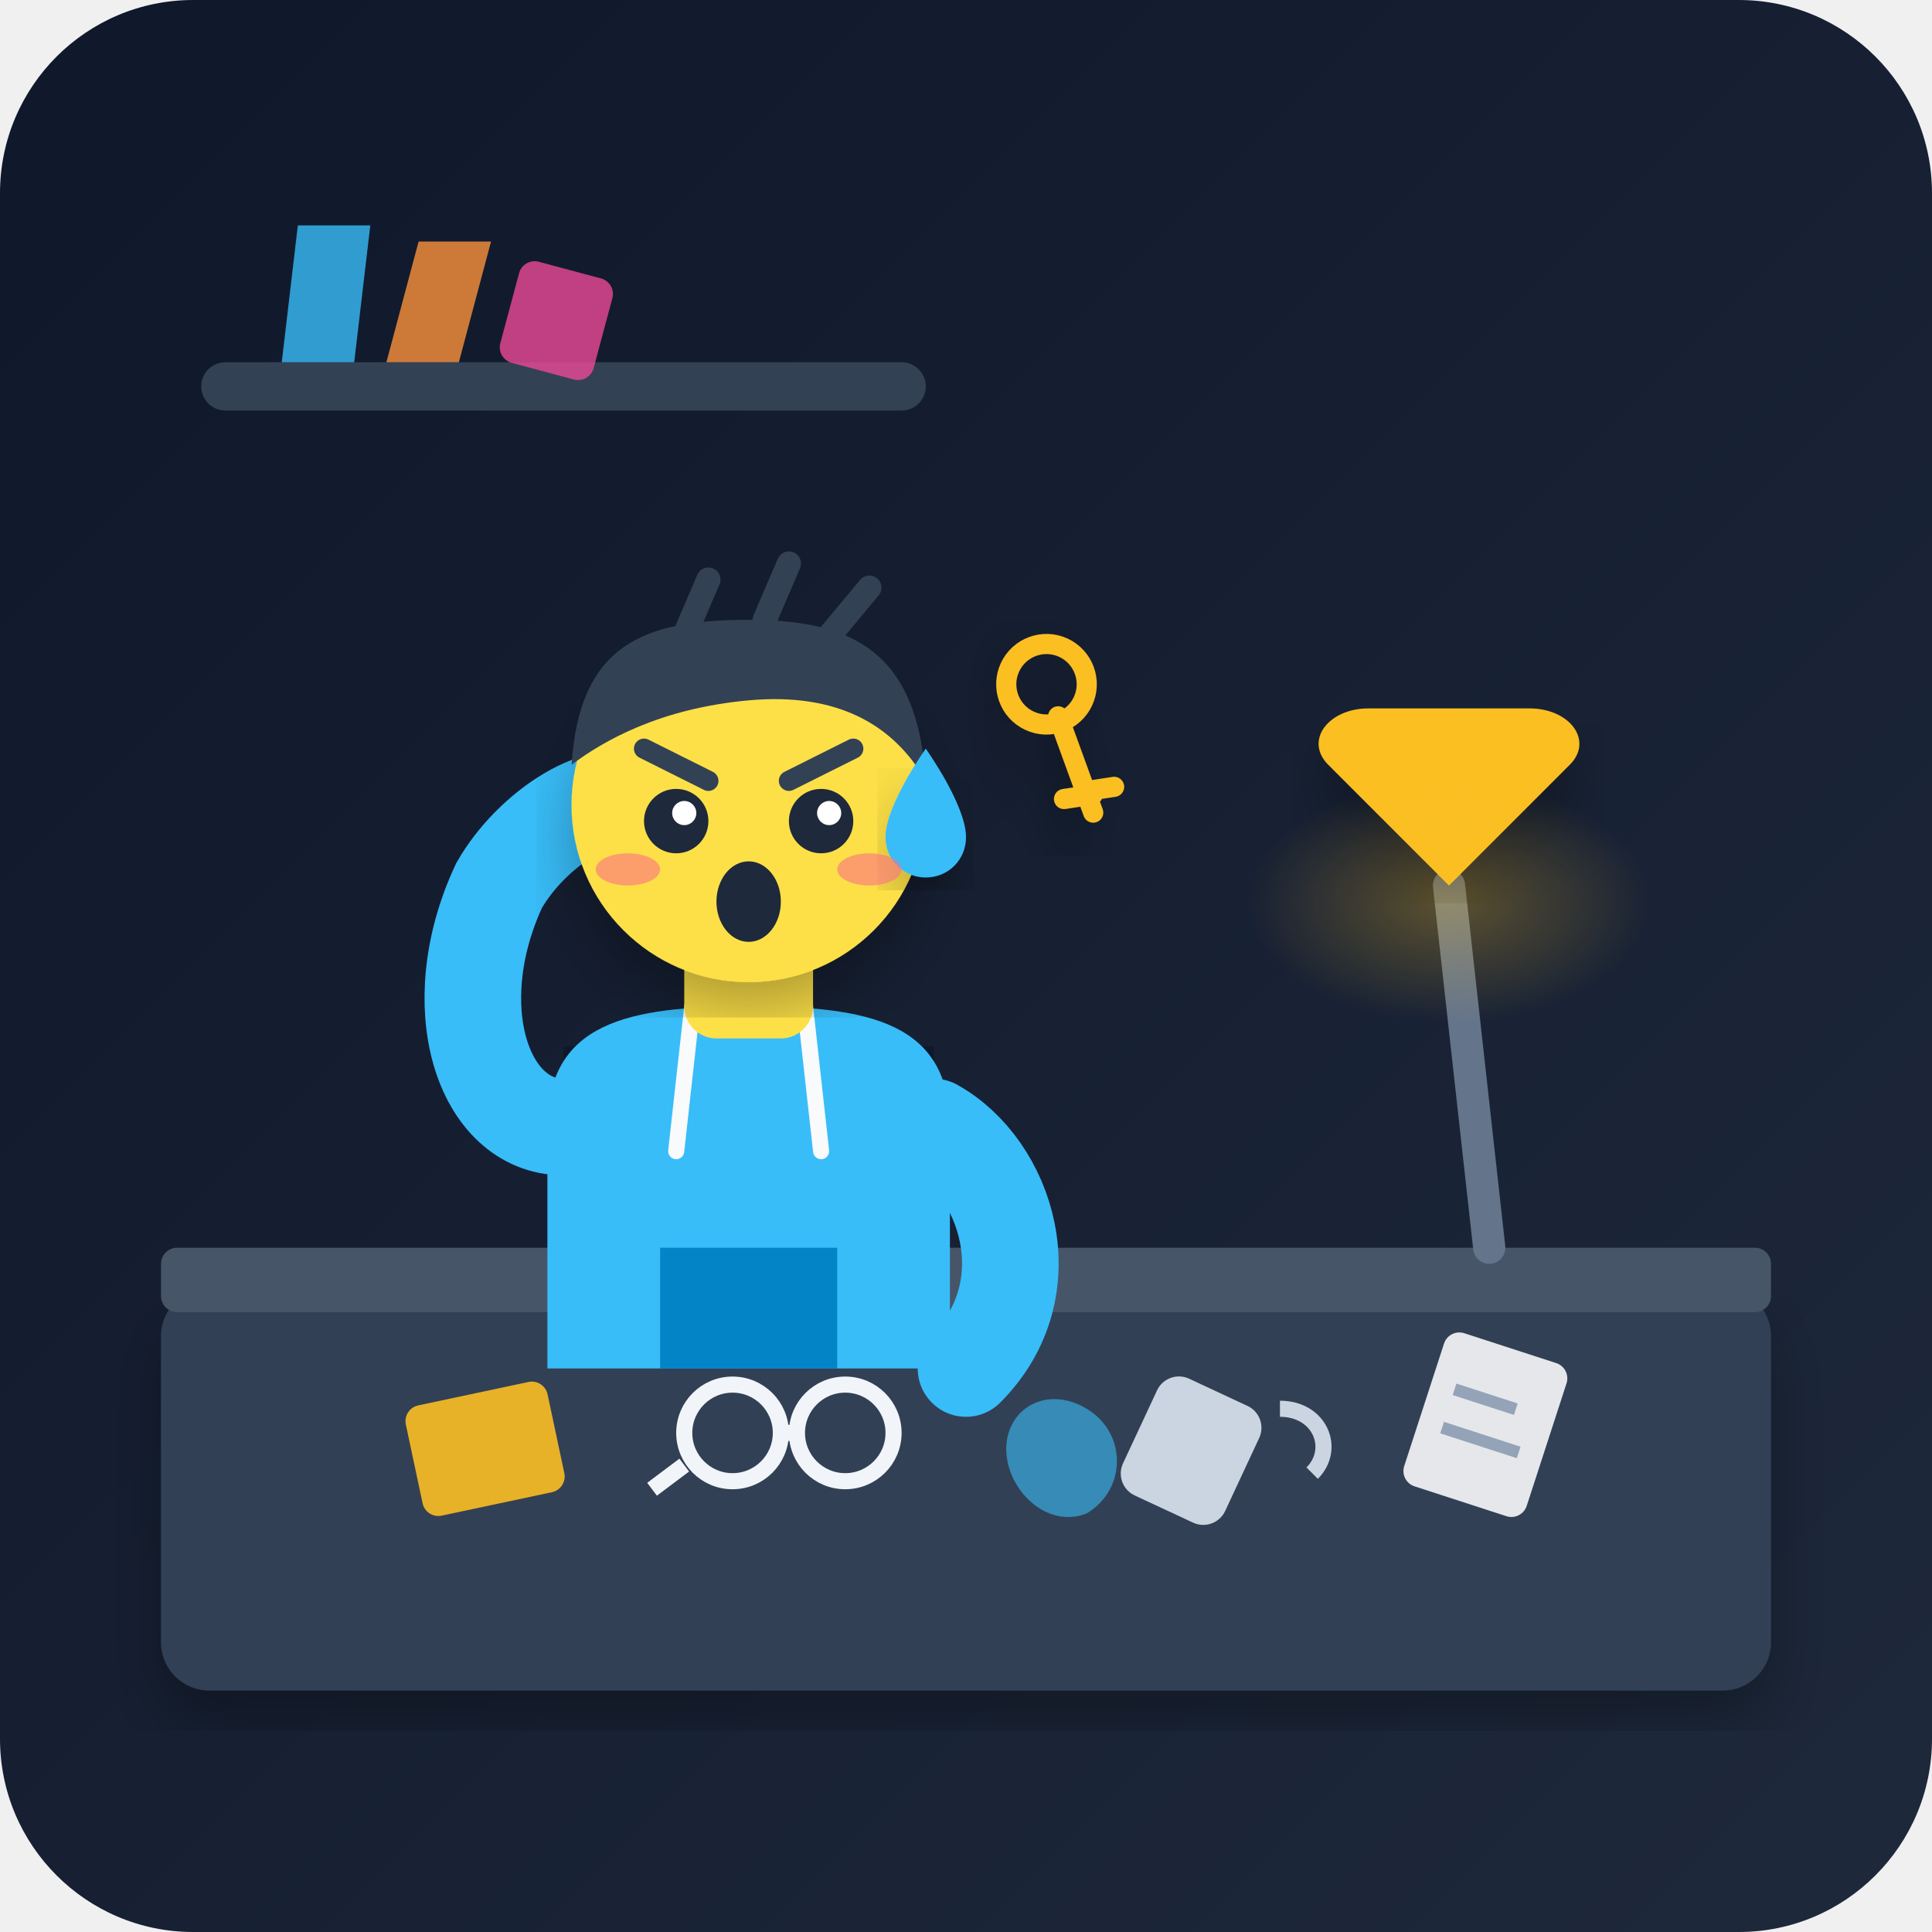
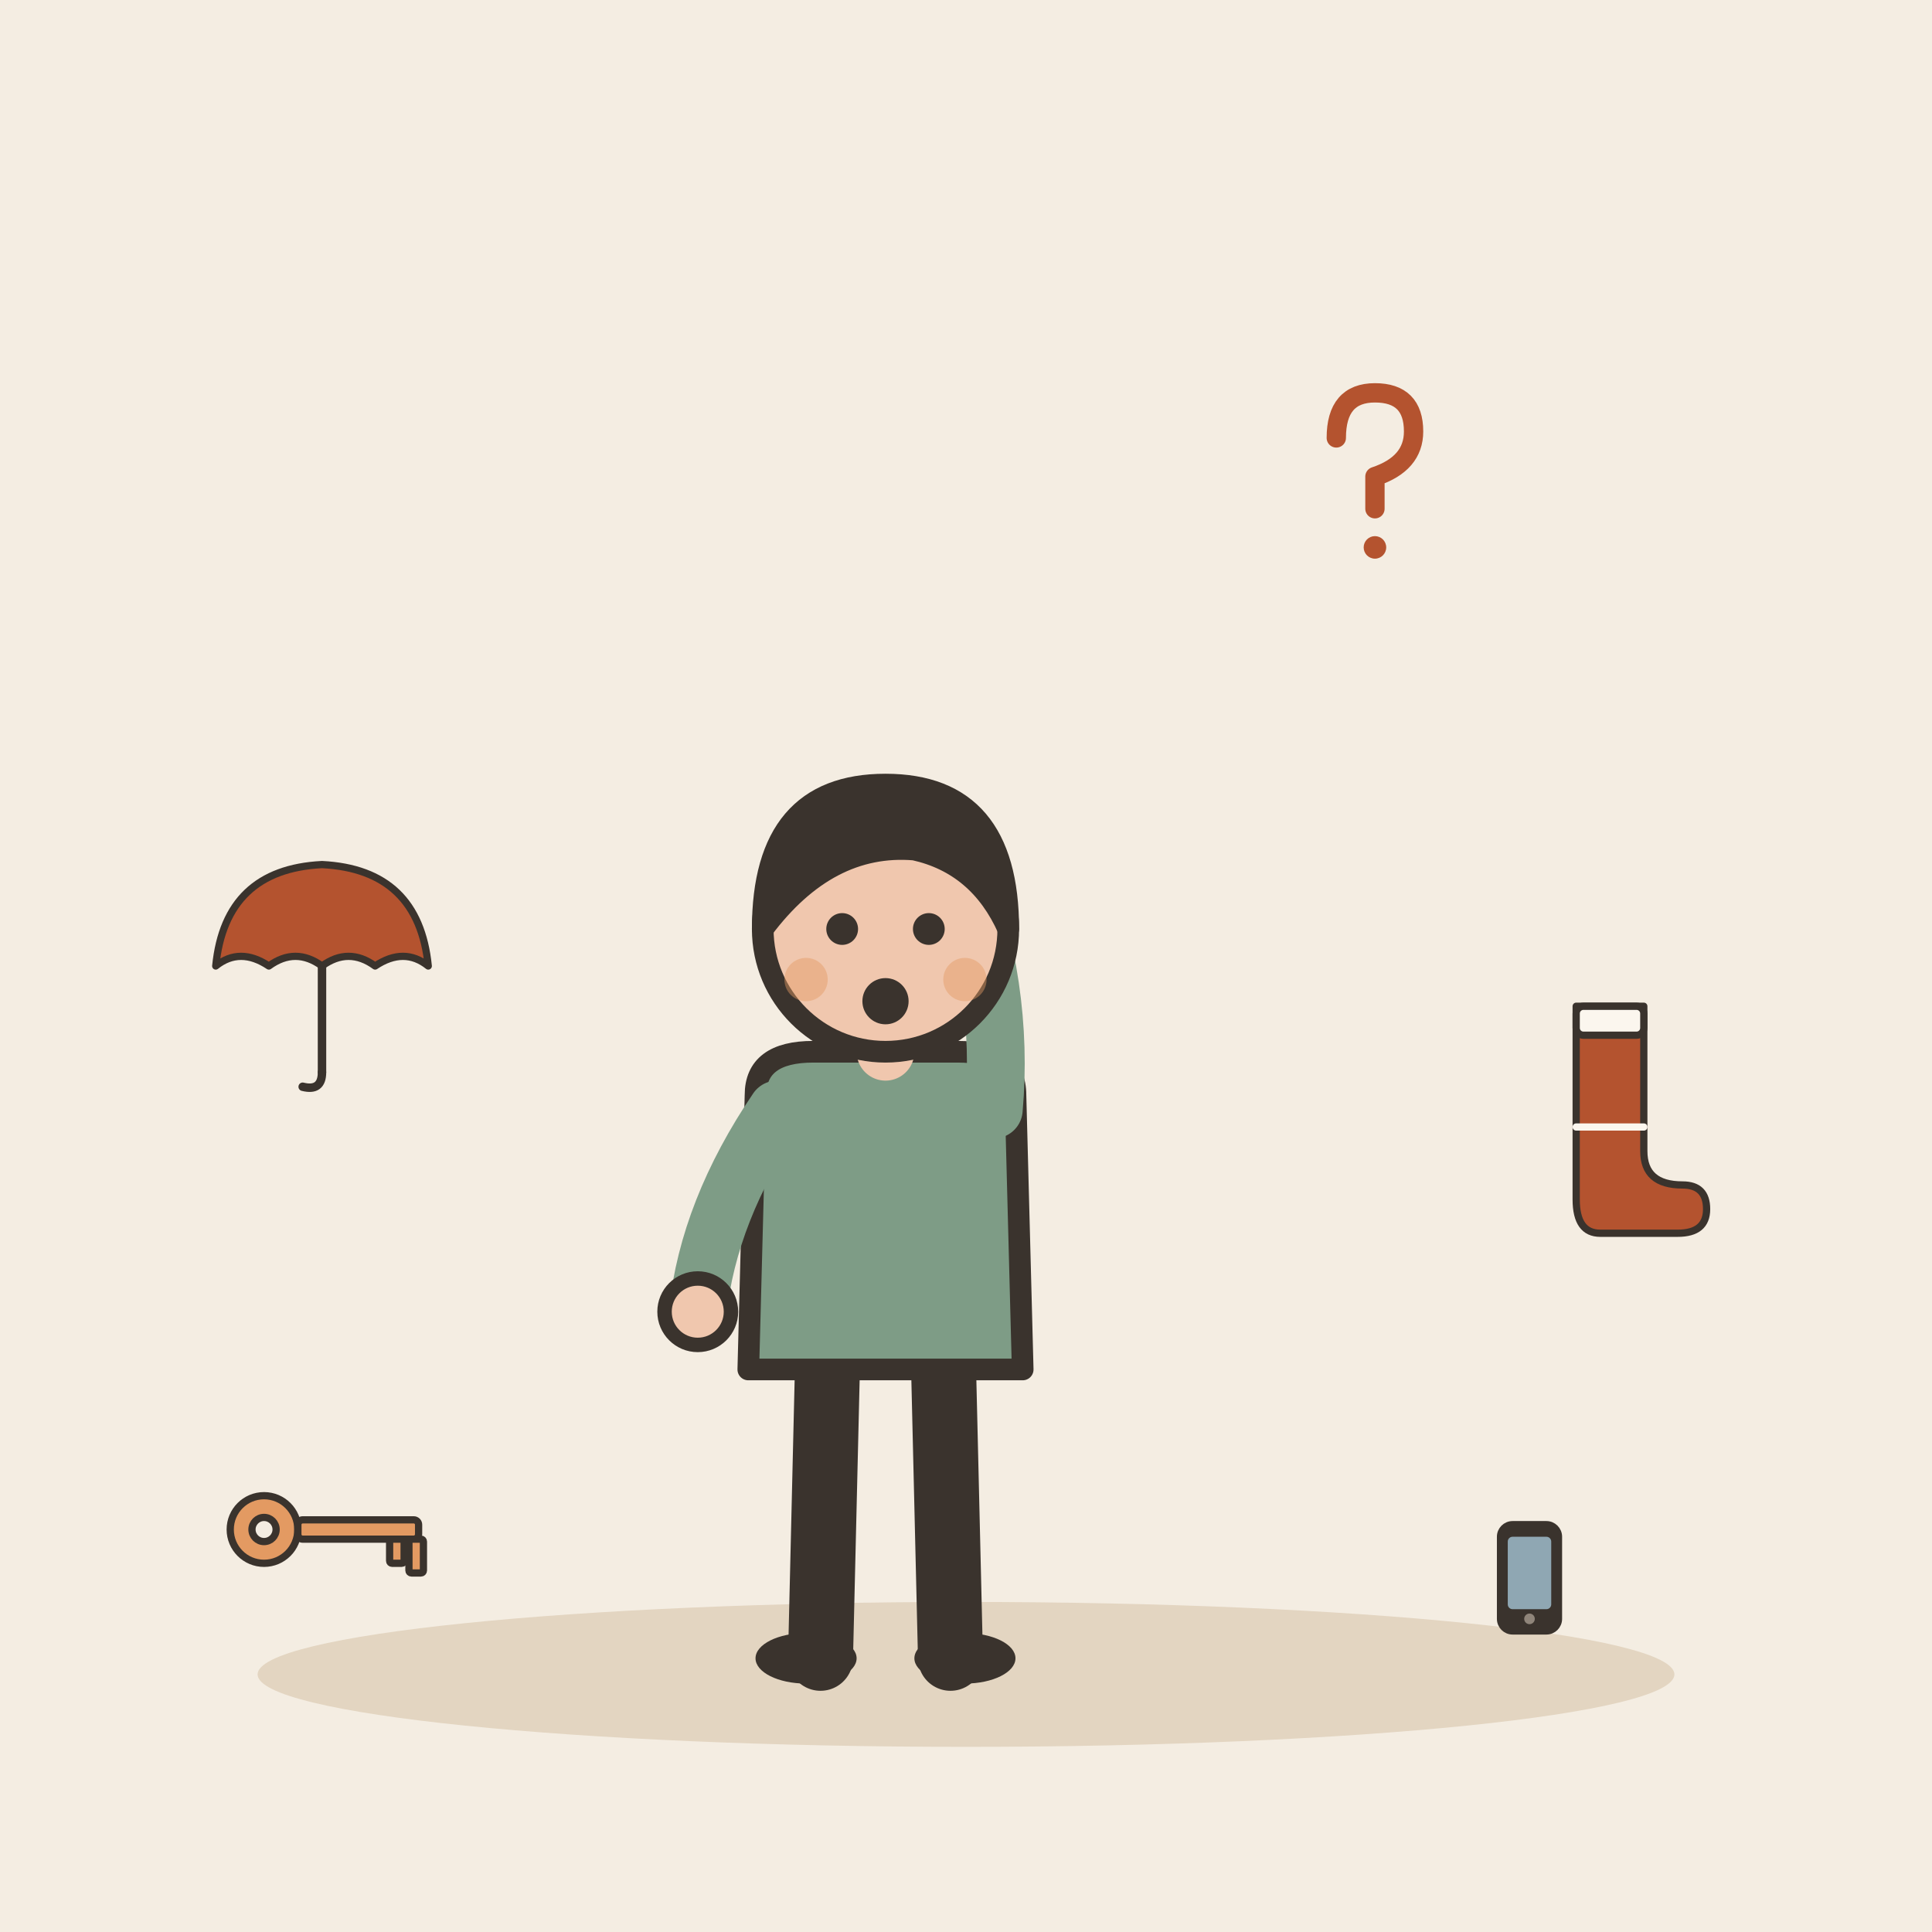
- <svg xmlns="http://www.w3.org/2000/svg" width="240" height="240" viewBox="0 0 240 240">
-   <defs>
-     <linearGradient id="bgGrad" x1="0%" y1="0%" x2="100%" y2="100%">
-       <stop offset="0%" stop-color="#0f172a" />
-       <stop offset="100%" stop-color="#1e293b" />
-     </linearGradient>
-     <radialGradient id="lampGlow" cx="50%" cy="50%" r="50%">
-       <stop offset="0%" stop-color="#fbbf24" stop-opacity="0.3" />
-       <stop offset="100%" stop-color="#fbbf24" stop-opacity="0" />
-     </radialGradient>
-     <filter id="softShadow" x="-10%" y="-10%" width="120%" height="120%">
-       <feDropShadow dx="0" dy="4" stdDeviation="4" flood-color="#000000" flood-opacity="0.3" />
-     </filter>
-   </defs>
-   <rect width="240" height="240" rx="24" fill="url(#bgGrad)" />
-   <rect x="25" y="45" width="90" height="6" rx="3" fill="#334155" />
-   <path d="M35 45L37 28H46L44 45Z" fill="#38bdf8" opacity="0.8" />
-   <path d="M48 45L52 30H61L57 45Z" fill="#fb923c" opacity="0.8" />
-   <rect x="65" y="32" width="12" height="13" rx="2" fill="#ec4899" opacity="0.8" transform="rotate(15 65 32)" />
-   <rect x="20" y="160" width="200" height="50" rx="6" fill="#334155" filter="url(#softShadow)" />
-   <rect x="20" y="155" width="200" height="8" rx="2" fill="#475569" />
-   <path d="M185 155L180 110" stroke="#64748b" stroke-width="4" stroke-linecap="round" />
-   <path d="M180 110L165 95C162 92 165 88 170 88H190C195 88 198 92 195 95L180 110Z" fill="#fbbf24" filter="url(#softShadow)" />
-   <ellipse cx="180" cy="112" rx="25" ry="15" fill="url(#lampGlow)" pointer-events="none" />
-   <path d="M125 180C125 175 130 172 135 175C140 178 140 185 135 188C130 190 125 185 125 180Z" fill="#38bdf8" opacity="0.6" />
-   <rect x="145" y="170" width="14" height="16" rx="3" fill="#cbd5e1" transform="rotate(25 145 170)" />
-   <path d="M159 175C164 175 166 180 163 183" stroke="#cbd5e1" stroke-width="2" fill="none" />
-   <circle cx="105" cy="178" r="6" fill="none" stroke="#f1f5f9" stroke-width="2" />
-   <circle cx="91" cy="178" r="6" fill="none" stroke="#f1f5f9" stroke-width="2" />
-   <path d="M97 178H99" stroke="#f1f5f9" stroke-width="2" />
-   <path d="M85 182L81 185" stroke="#f1f5f9" stroke-width="2" />
-   <rect x="50" y="175" width="18" height="14" rx="2" fill="#fbbf24" transform="rotate(-12 50 175)" opacity="0.9" />
-   <rect x="180" y="165" width="16" height="20" rx="2" fill="#f8fafc" transform="rotate(18 180 165)" opacity="0.9" />
-   <line x1="183" y1="172" x2="191" y2="172" stroke="#94a3b8" stroke-width="1.5" transform="rotate(18 180 165)" />
-   <line x1="183" y1="177" x2="193" y2="177" stroke="#94a3b8" stroke-width="1.5" transform="rotate(18 180 165)" />
-   <g transform="translate(0, 5)">
-     <rect x="75" y="130" width="36" height="35" rx="8" fill="#1e293b" />
-     <path d="M70 125H116V135H70Z" fill="#0f172a" rx="4" />
-     <path d="M68 135C68 122 78 120 93 120C108 120 118 122 118 135V165H68V135Z" fill="#38bdf8" />
-     <path d="M82 150H104V165H82V150Z" fill="#0284c7" rx="3" />
-     <path d="M86 120L84 138" stroke="#f8fafc" stroke-width="2" stroke-linecap="round" />
-     <path d="M100 120L102 138" stroke="#f8fafc" stroke-width="2" stroke-linecap="round" />
-     <path d="M70 135C60 135 55 120 62 105C66 98 75 92 80 95" stroke="#38bdf8" stroke-width="12" stroke-linecap="round" fill="none" />
-     <path d="M116 135C125 140 130 155 120 165" stroke="#38bdf8" stroke-width="12" stroke-linecap="round" fill="none" />
-     <rect x="85" y="110" width="16" height="14" fill="#fde047" rx="4" />
-     <circle cx="93" cy="95" r="22" fill="#fde047" filter="url(#softShadow)" />
-     <path d="M71 90C72 75 80 72 93 72C106 72 114 76 115 92C111 85 104 81 93 82C82 83 75 87 71 90Z" fill="#334155" />
-     <path d="M85 74L88 67M95 72L98 65M103 74L108 68" stroke="#334155" stroke-width="3" stroke-linecap="round" />
-     <path d="M80 88L88 92" stroke="#334155" stroke-width="2.5" stroke-linecap="round" />
-     <path d="M98 92L106 88" stroke="#334155" stroke-width="2.5" stroke-linecap="round" />
-     <circle cx="84" cy="97" r="4" fill="#1e293b" />
-     <circle cx="102" cy="97" r="4" fill="#1e293b" />
-     <circle cx="85" cy="96" r="1.5" fill="#ffffff" />
-     <circle cx="103" cy="96" r="1.5" fill="#ffffff" />
-     <path d="M115 88C115 88 120 95 120 99C120 101.8 117.8 104 115 104C112.2 104 110 101.8 110 99C110 95 115 88 115 88Z" fill="#38bdf8" filter="url(#softShadow)" />
-     <ellipse cx="93" cy="107" rx="4" ry="5" fill="#1e293b" />
-     <ellipse cx="78" cy="103" rx="4" ry="2" fill="#fb7185" opacity="0.6" />
-     <ellipse cx="108" cy="103" rx="4" ry="2" fill="#fb7185" opacity="0.6" />
+ <svg xmlns="http://www.w3.org/2000/svg" viewBox="0 0 240 240" data-style="editorial">
+   <rect width="240" height="240" fill="#F4EDE2" />
+   <ellipse cx="120" cy="208" rx="88" ry="9" fill="#E3D5C1" />
+   <g transform="translate(110 206) scale(0.897 0.897)">
+     <path d="M-8 -42L-9 0" stroke="#3A332D" stroke-width="9" stroke-linecap="round" fill="none" />
+     <path d="M8 -42L9 0" stroke="#3A332D" stroke-width="9" stroke-linecap="round" fill="none" />
+     <ellipse cx="-11" cy="0" rx="7" ry="3.5" fill="#3A332D" />
+     <ellipse cx="11" cy="0" rx="7" ry="3.5" fill="#3A332D" />
+     <path d="M-18 -78Q-18 -84 -10 -84L10 -84Q18 -84 18 -78L19 -40L-19 -40Z" fill="#7E9C86" stroke="#3A332D" stroke-width="3" stroke-linecap="round" stroke-linejoin="round" />
+     <path d="M-15 -76Q-24.5 -62 -26 -48" fill="none" stroke="#7E9C86" stroke-width="8" stroke-linecap="round" stroke-linejoin="round" />
+     <circle cx="-26" cy="-48" r="4.6" fill="#F0C7AE" stroke="#3A332D" stroke-linecap="round" stroke-linejoin="round" stroke-width="2" />
+     <path d="M15 -76Q16.5 -93 10 -110" fill="none" stroke="#7E9C86" stroke-width="8" stroke-linecap="round" stroke-linejoin="round" />
+     <circle cx="10" cy="-110" r="4.6" fill="#F0C7AE" stroke="#3A332D" stroke-linecap="round" stroke-linejoin="round" stroke-width="2" />
+     <path d="M0 -84L0 -88" stroke="#F0C7AE" stroke-width="8" stroke-linecap="round" fill="none" />
+     <circle cx="0" cy="-101" r="17" fill="#F0C7AE" stroke="#3A332D" stroke-width="3" stroke-linecap="round" stroke-linejoin="round" />
+     <path d="M-17 -101Q-17 -121 0 -121Q17 -121 17 -101Q13 -110 4 -112Q-8 -113 -17 -101Z" fill="#3A332D" stroke="#3A332D" stroke-width="3" stroke-linecap="round" stroke-linejoin="round" />
+     <circle cx="-6" cy="-101" r="2.2" fill="#3A332D" />
+     <circle cx="6" cy="-101" r="2.2" fill="#3A332D" />
+     <circle cx="0" cy="-91" r="3.2" fill="#3A332D" />
+     <circle cx="-11" cy="-94" r="3" fill="#E39A62" opacity="0.45" />
+     <circle cx="11" cy="-94" r="3" fill="#E39A62" opacity="0.45" />
  </g>
-   <g transform="translate(130, 85) rotate(25)" filter="url(#softShadow)">
-     <circle cx="0" cy="0" r="5" fill="none" stroke="#fbbf24" stroke-width="2.5" />
-     <path d="M3 3L12 12M10 10L13 8M8 12L11 10" stroke="#fbbf24" stroke-width="2.5" stroke-linecap="round" />
+   <g transform="translate(40 190) scale(0.3 0.3)">
+     <circle cx="-24" cy="0" r="14" fill="#E39A62" stroke="#3A332D" stroke-width="3" stroke-linecap="round" stroke-linejoin="round" />
+     <circle cx="-24" cy="0" r="5" fill="#F4EDE2" stroke="#3A332D" stroke-width="3" stroke-linecap="round" stroke-linejoin="round" />
+     <rect x="-10" y="-4" width="50" height="8" rx="2" fill="#E39A62" stroke="#3A332D" stroke-width="3" stroke-linecap="round" stroke-linejoin="round" />
+     <rect x="28" y="4" width="6" height="10" rx="1" fill="#E39A62" stroke="#3A332D" stroke-width="3" stroke-linecap="round" stroke-linejoin="round" />
+     <rect x="36" y="4" width="6" height="14" rx="1" fill="#E39A62" stroke="#3A332D" stroke-width="3" stroke-linecap="round" stroke-linejoin="round" />
+   </g>
+   <g transform="translate(190 196) scale(0.3 0.3)">
+     <rect x="-12" y="-22" width="24" height="44" rx="5" fill="#3A332D" stroke="#3A332D" stroke-width="3" stroke-linecap="round" stroke-linejoin="round" />
+     <rect x="-9" y="-17" width="18" height="30" rx="2" fill="#8FA7B3" />
+     <circle cx="0" cy="17" r="2.2" fill="#8F857A" />
+   </g>
+   <g transform="translate(200 140) scale(0.3 0.3)">
+     <path d="M-14 -50L14 -50L14 10Q14 24 30 24Q40 24 40 34Q40 44 28 44L-4 44Q-14 44 -14 30Z" fill="#B4532F" stroke="#3A332D" stroke-width="3" stroke-linecap="round" stroke-linejoin="round" />
+     <rect x="-14" y="-50" width="28" height="12" rx="3" fill="#FBF6EE" stroke="#3A332D" stroke-width="3" stroke-linecap="round" stroke-linejoin="round" />
+     <path d="M-14 0L14 0" stroke="#FBF6EE" stroke-width="3" stroke-linecap="round" fill="none" />
+   </g>
+   <g transform="translate(40 120) scale(0.3 0.3)">
+     <path d="M-44 0Q-40 -40 0 -42Q40 -40 44 0Q34 -8 22 0Q11 -8 0 0Q-11 -8 -22 0Q-34 -8 -44 0Z" fill="#B4532F" stroke="#3A332D" stroke-width="3" stroke-linecap="round" stroke-linejoin="round" />
+     <path d="M0 0L0 44" stroke="#3A332D" stroke-width="3.5" stroke-linecap="round" fill="none" />
+     <path d="M0 44Q0 52 -8 50" fill="none" stroke="#3A332D" stroke-width="3.5" stroke-linecap="round" stroke-linejoin="round" />
+   </g>
+   <g transform="translate(170 60) scale(0.4 0.4)">
+     <path d="M-10 -14Q-10 -28 2 -28Q14 -28 14 -16Q14 -6 2 -2L2 8" fill="none" stroke="#B4532F" stroke-width="6" stroke-linecap="round" stroke-linejoin="round" />
+     <circle cx="2" cy="20" r="3.5" fill="#B4532F" />
  </g>
</svg>
